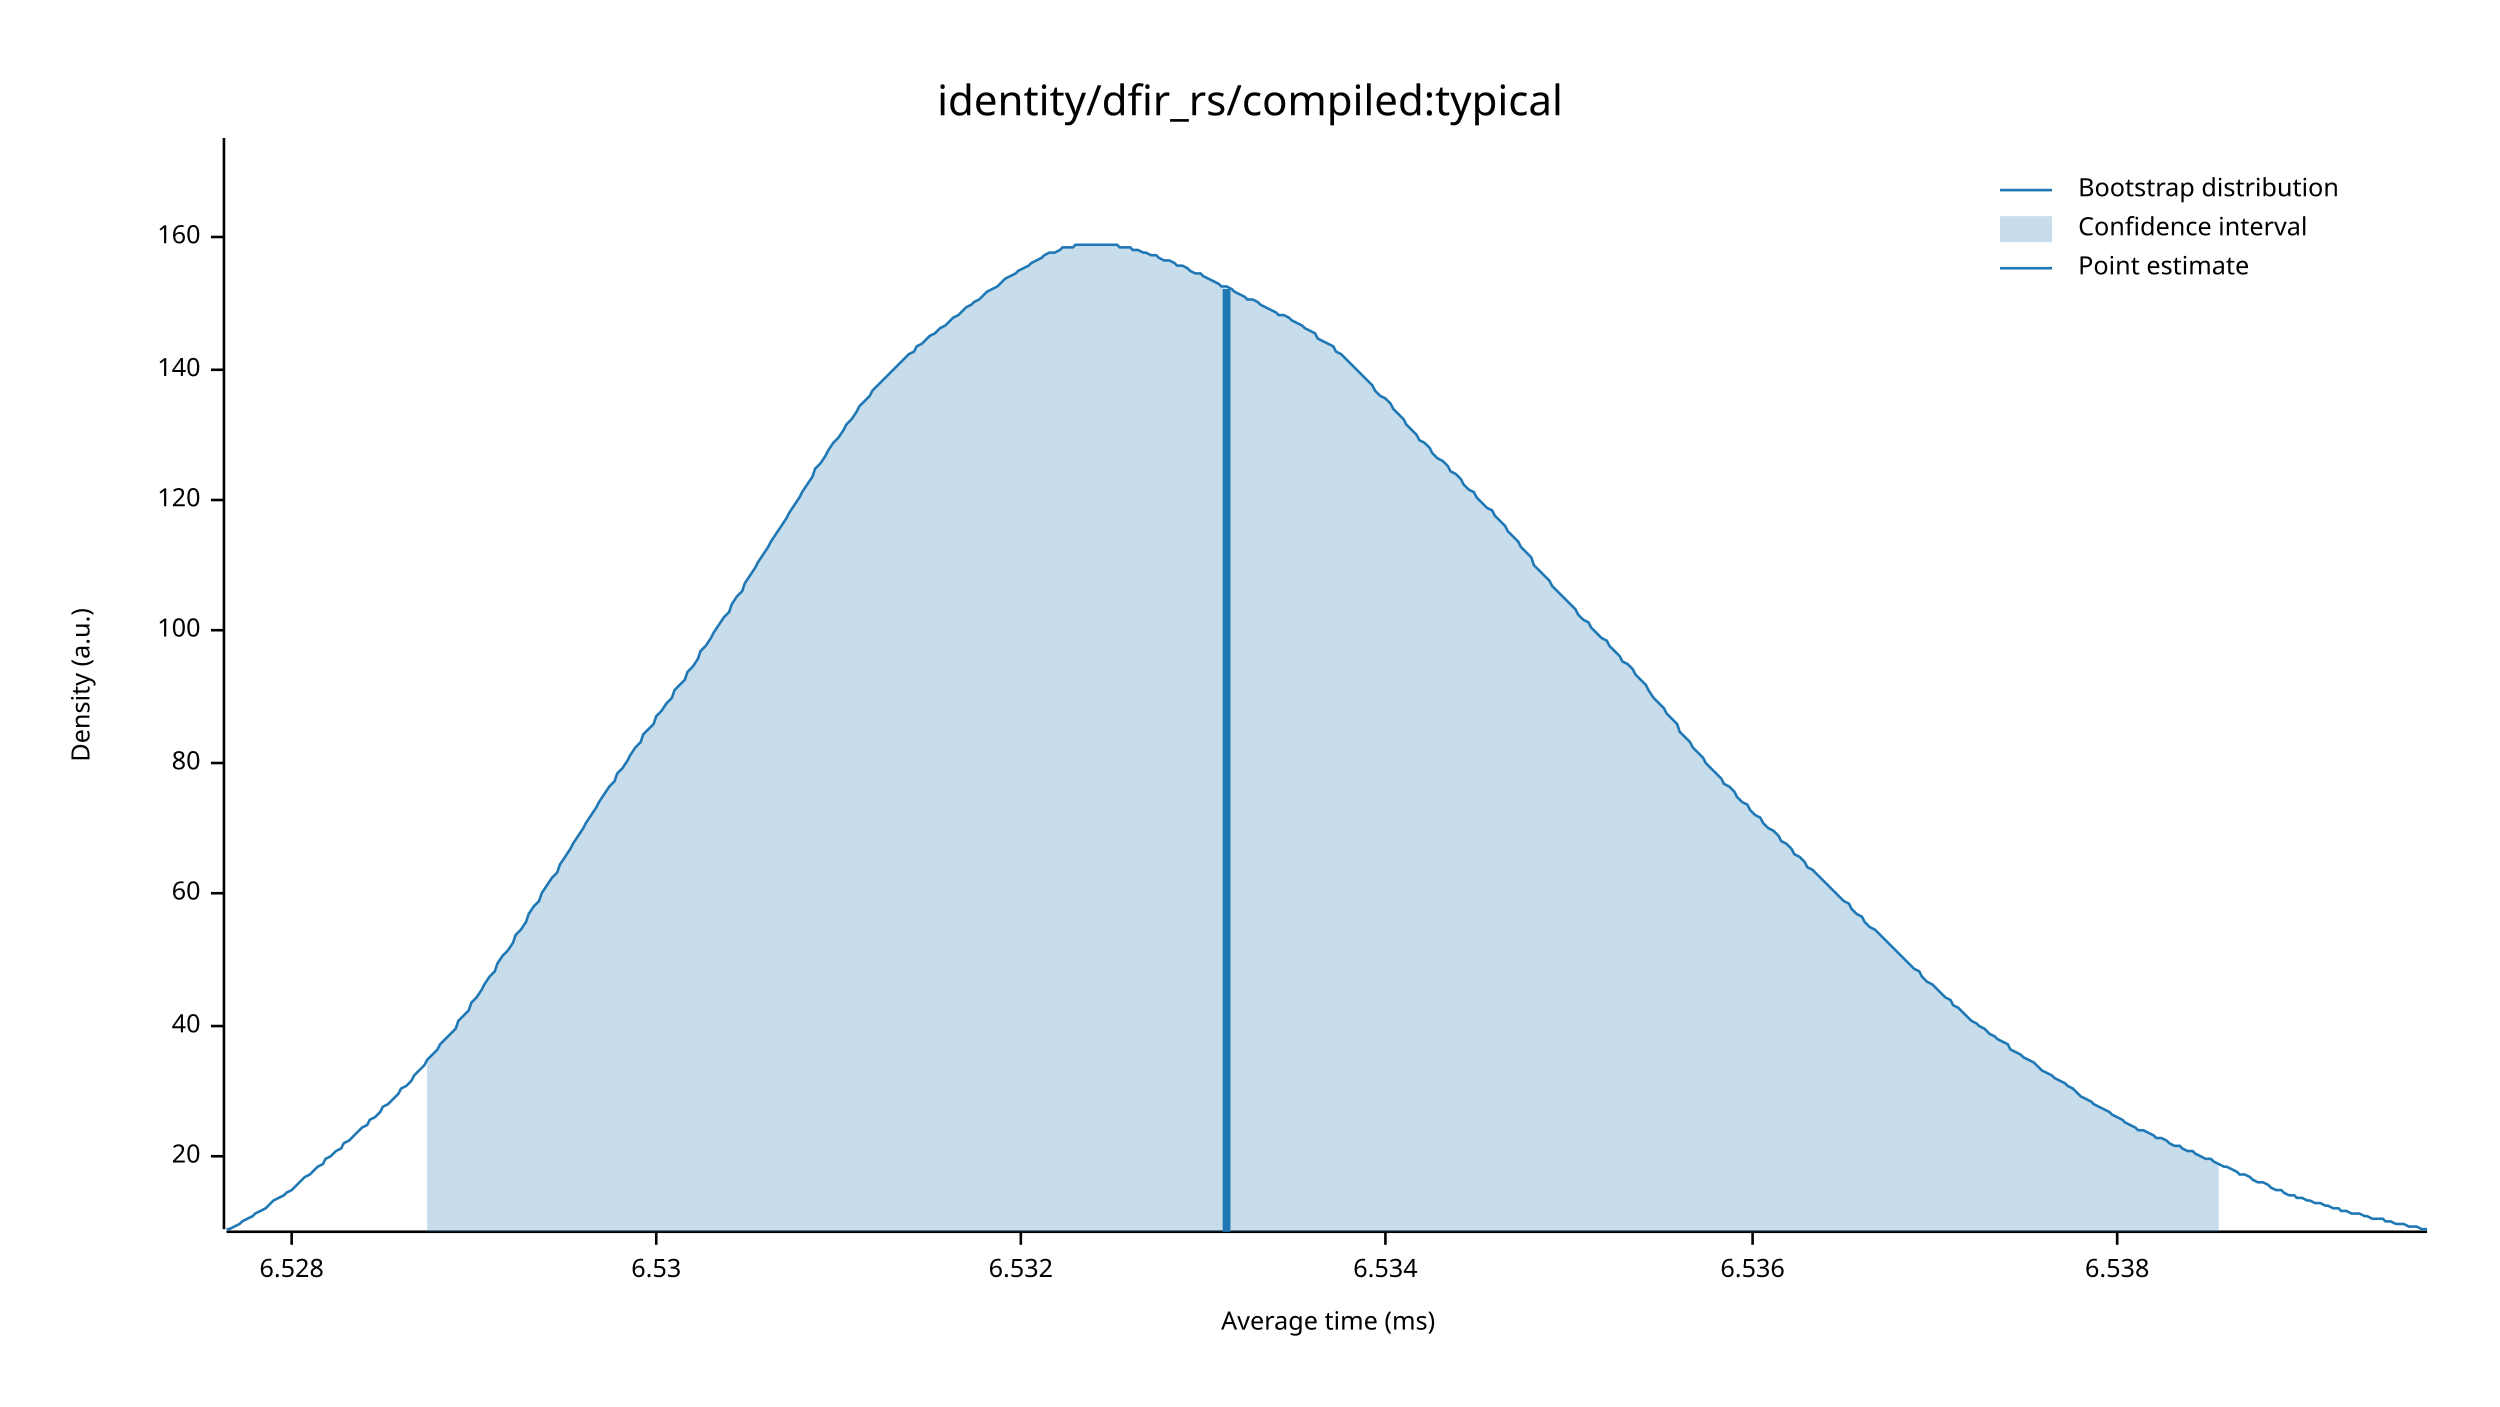
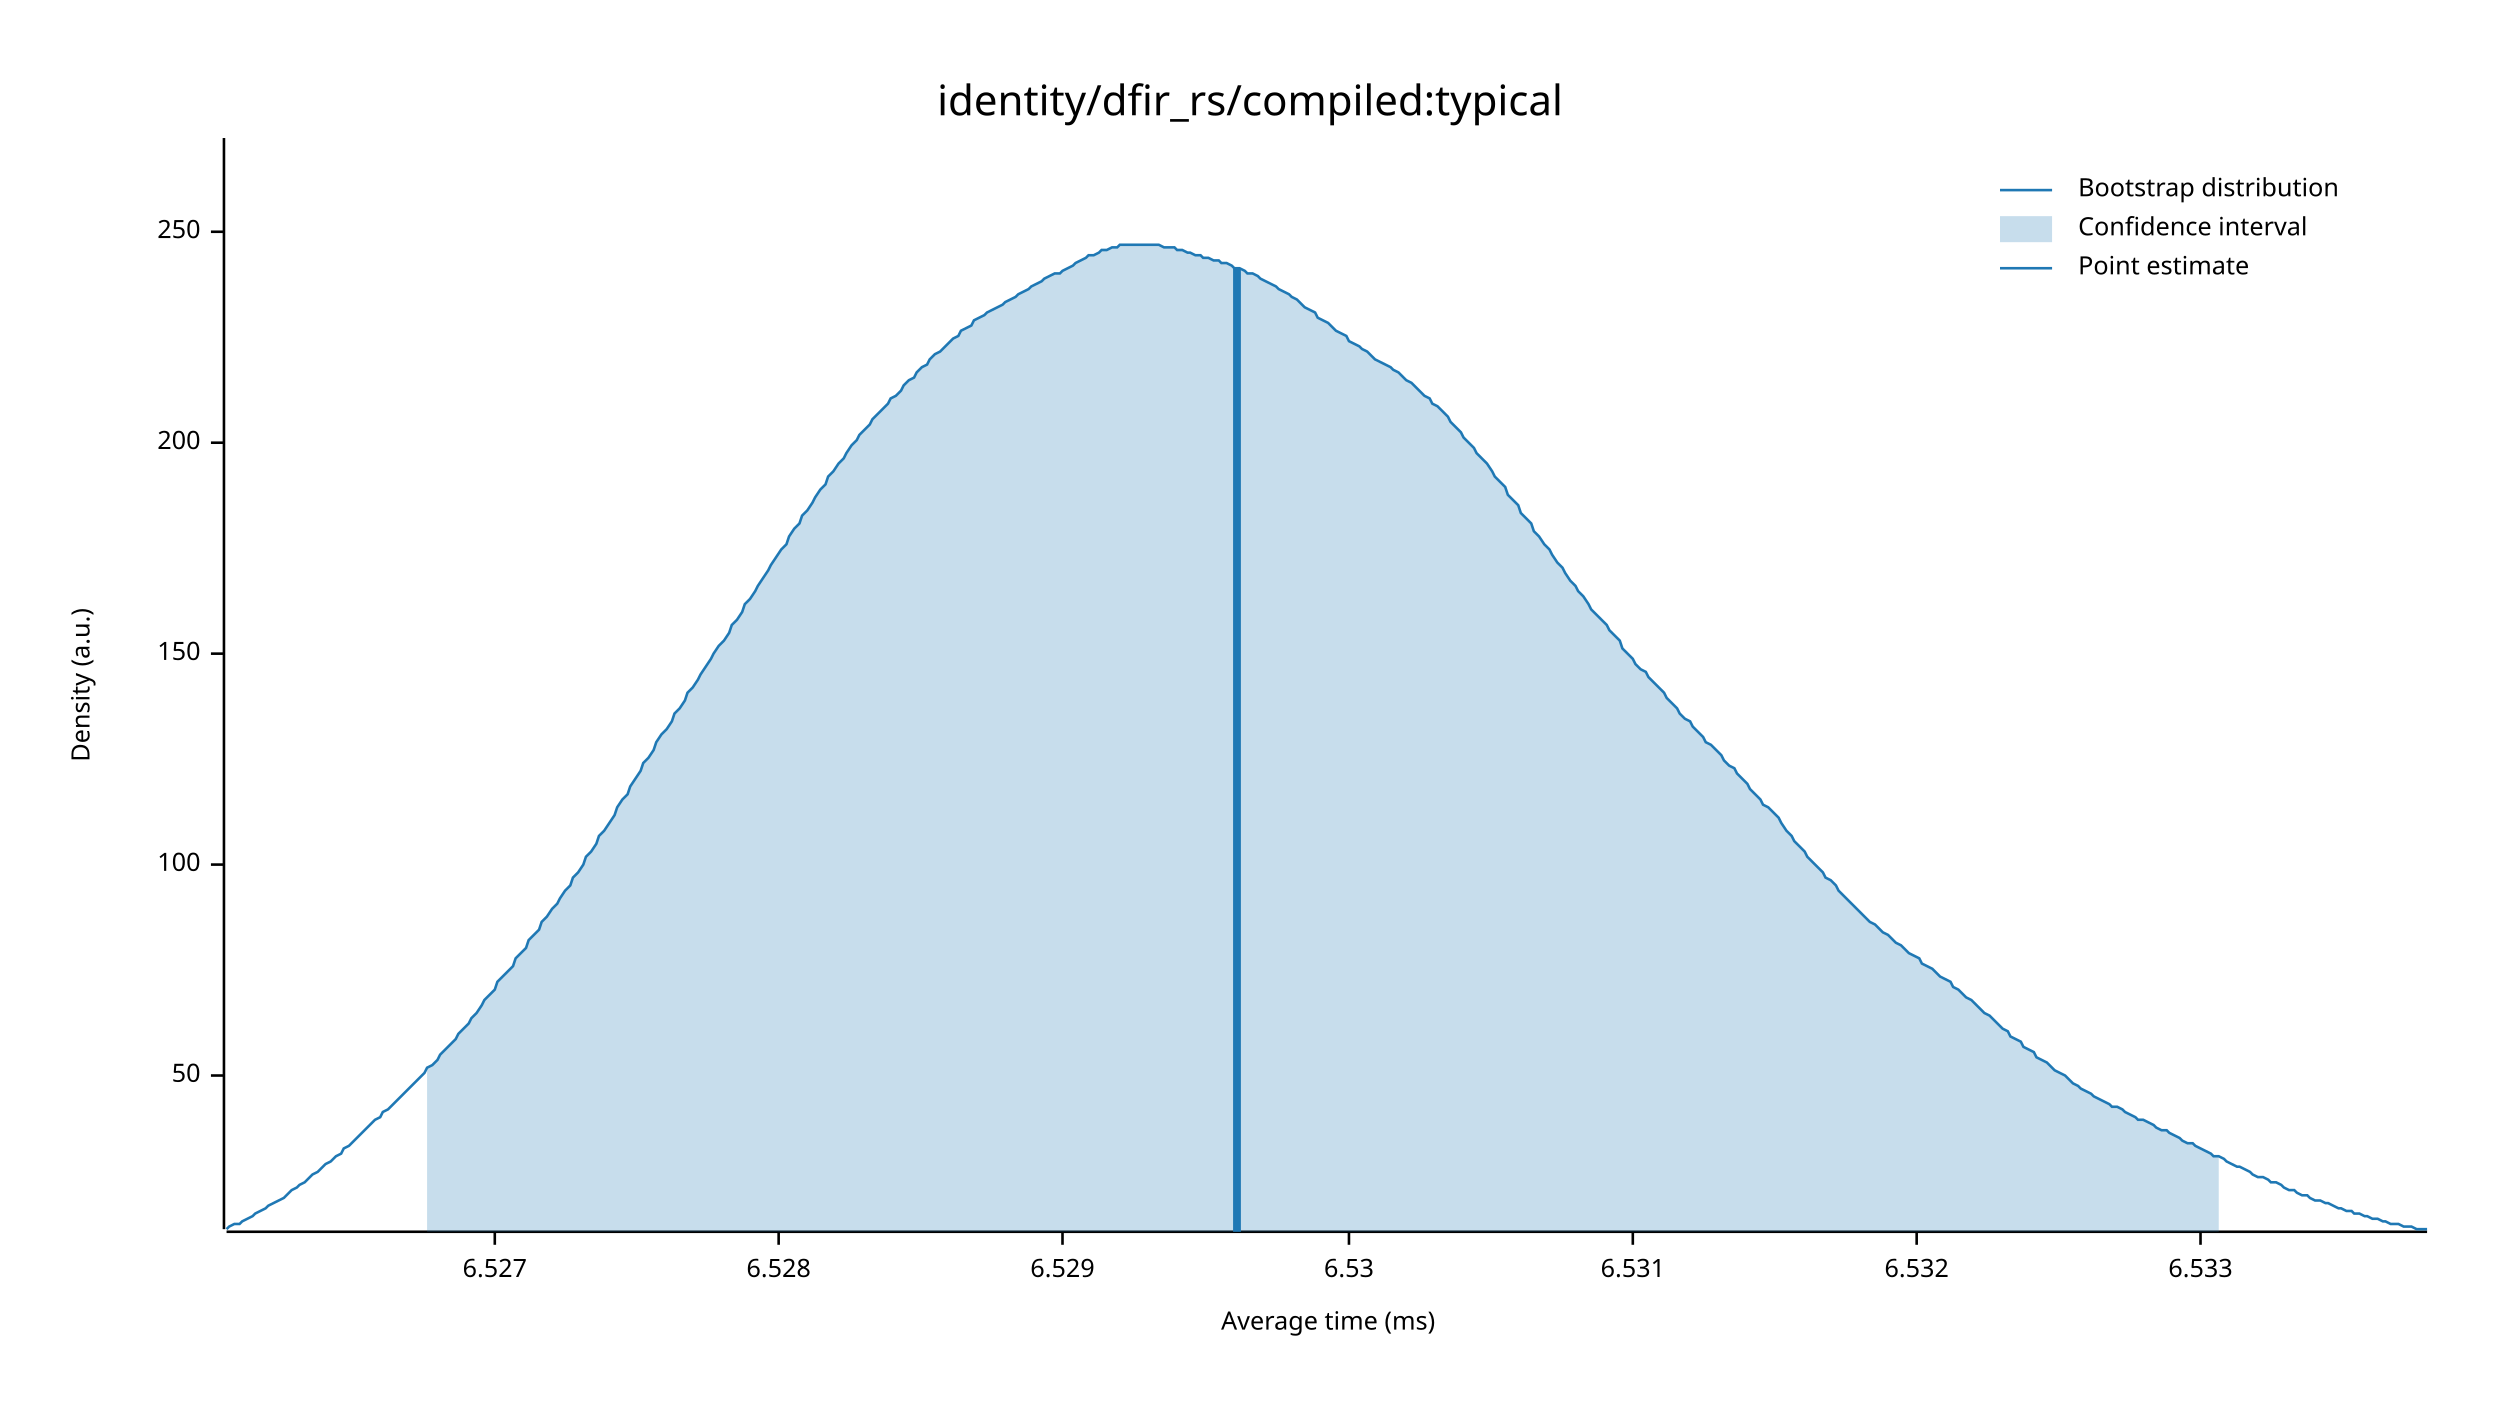
<svg xmlns="http://www.w3.org/2000/svg" width="960" height="540" viewBox="0 0 960 540">
  <text x="480" y="32" dy="0.76em" text-anchor="middle" font-family="sans-serif" font-size="16.129" opacity="1" fill="#000000">
identity/dfir_rs/compiled:typical
</text>
  <text x="27" y="263" dy="0.76em" text-anchor="middle" font-family="sans-serif" font-size="9.677" opacity="1" fill="#000000" transform="rotate(270, 27, 263)">
Density (a.u.)
</text>
  <text x="510" y="513" dy="-0.5ex" text-anchor="middle" font-family="sans-serif" font-size="9.677" opacity="1" fill="#000000">
Average time (ms)
</text>
  <polyline fill="none" opacity="1" stroke="#000000" stroke-width="1" points="86,53 86,472 " />
-   <text x="77" y="444" dy="0.5ex" text-anchor="end" font-family="sans-serif" font-size="9.677" opacity="1" fill="#000000">
- 20
+   <text x="77" y="413" dy="0.5ex" text-anchor="end" font-family="sans-serif" font-size="9.677" opacity="1" fill="#000000">
+ 50
</text>
-   <polyline fill="none" opacity="1" stroke="#000000" stroke-width="1" points="81,444 86,444 " />
-   <text x="77" y="394" dy="0.5ex" text-anchor="end" font-family="sans-serif" font-size="9.677" opacity="1" fill="#000000">
- 40
- </text>
-   <polyline fill="none" opacity="1" stroke="#000000" stroke-width="1" points="81,394 86,394 " />
-   <text x="77" y="343" dy="0.5ex" text-anchor="end" font-family="sans-serif" font-size="9.677" opacity="1" fill="#000000">
- 60
- </text>
-   <polyline fill="none" opacity="1" stroke="#000000" stroke-width="1" points="81,343 86,343 " />
-   <text x="77" y="293" dy="0.5ex" text-anchor="end" font-family="sans-serif" font-size="9.677" opacity="1" fill="#000000">
- 80
- </text>
-   <polyline fill="none" opacity="1" stroke="#000000" stroke-width="1" points="81,293 86,293 " />
-   <text x="77" y="242" dy="0.5ex" text-anchor="end" font-family="sans-serif" font-size="9.677" opacity="1" fill="#000000">
+   <polyline fill="none" opacity="1" stroke="#000000" stroke-width="1" points="81,413 86,413 " />
+   <text x="77" y="332" dy="0.5ex" text-anchor="end" font-family="sans-serif" font-size="9.677" opacity="1" fill="#000000">
100
</text>
-   <polyline fill="none" opacity="1" stroke="#000000" stroke-width="1" points="81,242 86,242 " />
-   <text x="77" y="192" dy="0.5ex" text-anchor="end" font-family="sans-serif" font-size="9.677" opacity="1" fill="#000000">
- 120
+   <polyline fill="none" opacity="1" stroke="#000000" stroke-width="1" points="81,332 86,332 " />
+   <text x="77" y="251" dy="0.5ex" text-anchor="end" font-family="sans-serif" font-size="9.677" opacity="1" fill="#000000">
+ 150
</text>
-   <polyline fill="none" opacity="1" stroke="#000000" stroke-width="1" points="81,192 86,192 " />
-   <text x="77" y="142" dy="0.5ex" text-anchor="end" font-family="sans-serif" font-size="9.677" opacity="1" fill="#000000">
- 140
+   <polyline fill="none" opacity="1" stroke="#000000" stroke-width="1" points="81,251 86,251 " />
+   <text x="77" y="170" dy="0.5ex" text-anchor="end" font-family="sans-serif" font-size="9.677" opacity="1" fill="#000000">
+ 200
</text>
-   <polyline fill="none" opacity="1" stroke="#000000" stroke-width="1" points="81,142 86,142 " />
-   <text x="77" y="91" dy="0.5ex" text-anchor="end" font-family="sans-serif" font-size="9.677" opacity="1" fill="#000000">
- 160
+   <polyline fill="none" opacity="1" stroke="#000000" stroke-width="1" points="81,170 86,170 " />
+   <text x="77" y="89" dy="0.5ex" text-anchor="end" font-family="sans-serif" font-size="9.677" opacity="1" fill="#000000">
+ 250
</text>
-   <polyline fill="none" opacity="1" stroke="#000000" stroke-width="1" points="81,91 86,91 " />
+   <polyline fill="none" opacity="1" stroke="#000000" stroke-width="1" points="81,89 86,89 " />
  <polyline fill="none" opacity="1" stroke="#000000" stroke-width="1" points="87,473 932,473 " />
-   <text x="112" y="483" dy="0.76em" text-anchor="middle" font-family="sans-serif" font-size="9.677" opacity="1" fill="#000000">
+   <text x="190" y="483" dy="0.76em" text-anchor="middle" font-family="sans-serif" font-size="9.677" opacity="1" fill="#000000">
+ 6.527
+ </text>
+   <polyline fill="none" opacity="1" stroke="#000000" stroke-width="1" points="190,473 190,478 " />
+   <text x="299" y="483" dy="0.76em" text-anchor="middle" font-family="sans-serif" font-size="9.677" opacity="1" fill="#000000">
6.528
</text>
-   <polyline fill="none" opacity="1" stroke="#000000" stroke-width="1" points="112,473 112,478 " />
-   <text x="252" y="483" dy="0.76em" text-anchor="middle" font-family="sans-serif" font-size="9.677" opacity="1" fill="#000000">
+   <polyline fill="none" opacity="1" stroke="#000000" stroke-width="1" points="299,473 299,478 " />
+   <text x="408" y="483" dy="0.76em" text-anchor="middle" font-family="sans-serif" font-size="9.677" opacity="1" fill="#000000">
+ 6.529
+ </text>
+   <polyline fill="none" opacity="1" stroke="#000000" stroke-width="1" points="408,473 408,478 " />
+   <text x="518" y="483" dy="0.76em" text-anchor="middle" font-family="sans-serif" font-size="9.677" opacity="1" fill="#000000">
6.53
</text>
-   <polyline fill="none" opacity="1" stroke="#000000" stroke-width="1" points="252,473 252,478 " />
-   <text x="392" y="483" dy="0.76em" text-anchor="middle" font-family="sans-serif" font-size="9.677" opacity="1" fill="#000000">
+   <polyline fill="none" opacity="1" stroke="#000000" stroke-width="1" points="518,473 518,478 " />
+   <text x="627" y="483" dy="0.76em" text-anchor="middle" font-family="sans-serif" font-size="9.677" opacity="1" fill="#000000">
+ 6.531
+ </text>
+   <polyline fill="none" opacity="1" stroke="#000000" stroke-width="1" points="627,473 627,478 " />
+   <text x="736" y="483" dy="0.76em" text-anchor="middle" font-family="sans-serif" font-size="9.677" opacity="1" fill="#000000">
6.532
</text>
-   <polyline fill="none" opacity="1" stroke="#000000" stroke-width="1" points="392,473 392,478 " />
-   <text x="532" y="483" dy="0.76em" text-anchor="middle" font-family="sans-serif" font-size="9.677" opacity="1" fill="#000000">
- 6.534
+   <polyline fill="none" opacity="1" stroke="#000000" stroke-width="1" points="736,473 736,478 " />
+   <text x="845" y="483" dy="0.76em" text-anchor="middle" font-family="sans-serif" font-size="9.677" opacity="1" fill="#000000">
+ 6.533
</text>
-   <polyline fill="none" opacity="1" stroke="#000000" stroke-width="1" points="532,473 532,478 " />
-   <text x="673" y="483" dy="0.76em" text-anchor="middle" font-family="sans-serif" font-size="9.677" opacity="1" fill="#000000">
- 6.536
- </text>
-   <polyline fill="none" opacity="1" stroke="#000000" stroke-width="1" points="673,473 673,478 " />
-   <text x="813" y="483" dy="0.76em" text-anchor="middle" font-family="sans-serif" font-size="9.677" opacity="1" fill="#000000">
- 6.538
- </text>
-   <polyline fill="none" opacity="1" stroke="#000000" stroke-width="1" points="813,473 813,478 " />
-   <polyline fill="none" opacity="1" stroke="#1F78B4" stroke-width="1" points="87,472 88,472 90,471 92,470 93,469 95,468 97,467 98,466 100,465 102,464 103,463 105,461 107,460 109,459 110,458 112,457 114,455 115,454 117,452 119,451 120,450 122,448 124,447 125,445 127,444 129,442 131,441 132,439 134,438 136,436 137,435 139,433 141,432 142,430 144,429 146,427 147,425 149,424 151,422 153,420 154,418 156,417 158,415 159,413 161,411 163,409 164,407 166,405 168,403 169,401 171,399 173,397 175,395 176,392 178,390 180,388 181,385 183,383 185,380 186,378 188,375 190,373 191,370 193,367 195,365 197,362 198,359 200,357 202,354 203,351 205,348 207,346 208,343 210,340 212,337 214,335 215,332 217,329 219,326 220,324 222,321 224,318 225,316 227,313 229,310 230,308 232,305 234,302 236,300 237,297 239,295 241,292 242,290 244,287 246,285 247,282 249,280 251,278 252,275 254,273 256,270 258,268 259,265 261,263 263,261 264,258 266,256 268,253 269,250 271,248 273,245 274,243 276,240 278,237 280,235 281,232 283,229 285,227 286,224 288,221 290,218 291,216 293,213 295,210 296,208 298,205 300,202 302,199 303,197 305,194 307,191 308,189 310,186 312,183 313,180 315,178 317,175 318,173 320,170 322,168 324,165 325,163 327,161 329,158 330,156 332,154 334,152 335,150 337,148 339,146 341,144 342,143 344,141 346,139 347,138 349,136 351,135 352,133 354,132 356,130 357,129 359,128 361,126 363,125 364,124 366,122 368,121 369,120 371,118 373,117 374,116 376,115 378,113 379,112 381,111 383,110 385,108 386,107 388,106 390,105 391,104 393,103 395,102 396,101 398,100 400,99 401,98 403,97 405,97 407,96 408,95 410,95 412,95 413,94 415,94 417,94 418,94 420,94 422,94 423,94 425,94 427,94 429,94 430,95 432,95 434,95 435,96 437,96 439,97 440,97 442,98 444,98 445,99 447,100 449,100 451,101 452,102 454,102 456,103 457,104 459,105 461,105 462,106 464,107 466,108 468,109 469,110 471,110 473,111 474,112 476,113 478,114 479,115 481,115 483,116 484,117 486,118 488,119 490,120 491,121 493,121 495,122 496,123 498,124 500,125 501,126 503,127 505,128 506,130 508,131 510,132 512,133 513,135 515,136 517,138 518,139 520,141 522,143 523,144 525,146 527,148 528,150 530,152 532,153 534,155 535,157 537,159 539,161 540,163 542,165 544,167 545,169 547,170 549,172 550,174 552,176 554,177 556,179 557,181 559,182 561,184 562,186 564,188 566,189 567,191 569,193 571,195 573,196 574,198 576,200 578,202 579,204 581,206 583,208 584,210 586,212 588,214 589,217 591,219 593,221 595,223 596,225 598,227 600,229 601,230 603,232 605,234 606,236 608,238 610,239 611,241 613,243 615,245 617,246 618,248 620,250 622,252 623,254 625,255 627,257 628,259 630,261 632,263 633,265 635,268 637,270 639,272 640,274 642,276 644,278 645,281 647,283 649,285 650,287 652,289 654,291 655,293 657,295 659,297 661,299 662,301 664,302 666,304 667,306 669,308 671,309 672,311 674,313 676,314 677,316 679,318 681,319 683,321 684,323 686,324 688,326 689,328 691,329 693,331 694,333 696,334 698,336 700,338 701,339 703,341 705,343 706,344 708,346 710,347 711,349 713,351 715,352 716,354 718,356 720,357 722,359 723,360 725,362 727,364 728,365 730,367 732,369 733,370 735,372 737,373 738,375 740,377 742,378 744,380 745,381 747,383 749,384 750,386 752,387 754,389 755,390 757,392 759,393 760,394 762,395 764,397 766,398 767,399 769,400 771,401 772,403 774,404 776,405 777,406 779,407 781,408 782,409 784,411 786,412 788,413 789,414 791,415 793,416 794,417 796,418 798,420 799,421 801,422 803,423 804,424 806,425 808,426 810,427 811,428 813,429 815,430 816,431 818,432 820,433 821,434 823,434 825,435 827,436 828,437 830,437 832,438 833,439 835,440 837,440 838,441 840,442 842,442 843,443 845,444 847,445 849,445 850,446 852,447 854,448 855,448 857,449 859,450 860,451 862,451 864,452 865,453 867,454 869,454 871,455 872,456 874,457 876,457 877,458 879,459 881,459 882,460 884,460 886,461 887,461 889,462 891,462 893,463 894,463 896,464 898,464 899,465 901,465 903,466 904,466 906,466 908,467 909,467 911,468 913,468 915,468 916,469 918,469 920,470 921,470 923,470 925,471 926,471 928,471 930,472 932,472 " />
-   <polygon opacity="0.25" fill="#1F78B4" points="164,407 166,405 168,403 169,401 171,399 173,397 175,395 176,392 178,390 180,388 181,385 183,383 185,380 186,378 188,375 190,373 191,370 193,367 195,365 197,362 198,359 200,357 202,354 203,351 205,348 207,346 208,343 210,340 212,337 214,335 215,332 217,329 219,326 220,324 222,321 224,318 225,316 227,313 229,310 230,308 232,305 234,302 236,300 237,297 239,295 241,292 242,290 244,287 246,285 247,282 249,280 251,278 252,275 254,273 256,270 258,268 259,265 261,263 263,261 264,258 266,256 268,253 269,250 271,248 273,245 274,243 276,240 278,237 280,235 281,232 283,229 285,227 286,224 288,221 290,218 291,216 293,213 295,210 296,208 298,205 300,202 302,199 303,197 305,194 307,191 308,189 310,186 312,183 313,180 315,178 317,175 318,173 320,170 322,168 324,165 325,163 327,161 329,158 330,156 332,154 334,152 335,150 337,148 339,146 341,144 342,143 344,141 346,139 347,138 349,136 351,135 352,133 354,132 356,130 357,129 359,128 361,126 363,125 364,124 366,122 368,121 369,120 371,118 373,117 374,116 376,115 378,113 379,112 381,111 383,110 385,108 386,107 388,106 390,105 391,104 393,103 395,102 396,101 398,100 400,99 401,98 403,97 405,97 407,96 408,95 410,95 412,95 413,94 415,94 417,94 418,94 420,94 422,94 423,94 425,94 427,94 429,94 430,95 432,95 434,95 435,96 437,96 439,97 440,97 442,98 444,98 445,99 447,100 449,100 451,101 452,102 454,102 456,103 457,104 459,105 461,105 462,106 464,107 466,108 468,109 469,110 471,110 473,111 474,112 476,113 478,114 479,115 481,115 483,116 484,117 486,118 488,119 490,120 491,121 493,121 495,122 496,123 498,124 500,125 501,126 503,127 505,128 506,130 508,131 510,132 512,133 513,135 515,136 517,138 518,139 520,141 522,143 523,144 525,146 527,148 528,150 530,152 532,153 534,155 535,157 537,159 539,161 540,163 542,165 544,167 545,169 547,170 549,172 550,174 552,176 554,177 556,179 557,181 559,182 561,184 562,186 564,188 566,189 567,191 569,193 571,195 573,196 574,198 576,200 578,202 579,204 581,206 583,208 584,210 586,212 588,214 589,217 591,219 593,221 595,223 596,225 598,227 600,229 601,230 603,232 605,234 606,236 608,238 610,239 611,241 613,243 615,245 617,246 618,248 620,250 622,252 623,254 625,255 627,257 628,259 630,261 632,263 633,265 635,268 637,270 639,272 640,274 642,276 644,278 645,281 647,283 649,285 650,287 652,289 654,291 655,293 657,295 659,297 661,299 662,301 664,302 666,304 667,306 669,308 671,309 672,311 674,313 676,314 677,316 679,318 681,319 683,321 684,323 686,324 688,326 689,328 691,329 693,331 694,333 696,334 698,336 700,338 701,339 703,341 705,343 706,344 708,346 710,347 711,349 713,351 715,352 716,354 718,356 720,357 722,359 723,360 725,362 727,364 728,365 730,367 732,369 733,370 735,372 737,373 738,375 740,377 742,378 744,380 745,381 747,383 749,384 750,386 752,387 754,389 755,390 757,392 759,393 760,394 762,395 764,397 766,398 767,399 769,400 771,401 772,403 774,404 776,405 777,406 779,407 781,408 782,409 784,411 786,412 788,413 789,414 791,415 793,416 794,417 796,418 798,420 799,421 801,422 803,423 804,424 806,425 808,426 810,427 811,428 813,429 815,430 816,431 818,432 820,433 821,434 823,434 825,435 827,436 828,437 830,437 832,438 833,439 835,440 837,440 838,441 840,442 842,442 843,443 845,444 847,445 849,445 850,446 852,447 852,473 164,473 " />
-   <polyline fill="none" opacity="1" stroke="#1F78B4" stroke-width="3" points="471,473 471,111 " />
+   <polyline fill="none" opacity="1" stroke="#000000" stroke-width="1" points="845,473 845,478 " />
+   <polyline fill="none" opacity="1" stroke="#1F78B4" stroke-width="1" points="87,472 88,471 90,470 92,470 93,469 95,468 97,467 98,466 100,465 102,464 103,463 105,462 107,461 109,460 110,459 112,457 114,456 115,455 117,454 119,452 120,451 122,450 124,448 125,447 127,446 129,444 131,443 132,441 134,440 136,438 137,437 139,435 141,433 142,432 144,430 146,429 147,427 149,426 151,424 153,422 154,421 156,419 158,417 159,416 161,414 163,412 164,410 166,409 168,407 169,405 171,403 173,401 175,399 176,397 178,395 180,393 181,391 183,389 185,386 186,384 188,382 190,380 191,377 193,375 195,373 197,371 198,368 200,366 202,364 203,361 205,359 207,357 208,354 210,352 212,349 214,347 215,345 217,342 219,340 220,337 222,335 224,332 225,329 227,327 229,324 230,321 232,319 234,316 236,313 237,310 239,307 241,305 242,302 244,299 246,296 247,293 249,291 251,288 252,285 254,282 256,280 258,277 259,274 261,272 263,269 264,266 266,264 268,261 269,259 271,256 273,253 274,251 276,248 278,246 280,243 281,240 283,238 285,235 286,232 288,230 290,227 291,225 293,222 295,219 296,217 298,214 300,211 302,209 303,206 305,203 307,201 308,198 310,196 312,193 313,191 315,188 317,186 318,183 320,181 322,178 324,176 325,174 327,171 329,169 330,167 332,165 334,163 335,161 337,159 339,157 341,155 342,153 344,152 346,150 347,148 349,146 351,145 352,143 354,141 356,140 357,138 359,136 361,135 363,133 364,132 366,130 368,129 369,127 371,126 373,125 374,123 376,122 378,121 379,120 381,119 383,118 385,117 386,116 388,115 390,114 391,113 393,112 395,111 396,110 398,109 400,108 401,107 403,106 405,105 407,105 408,104 410,103 412,102 413,101 415,100 417,99 418,98 420,98 422,97 423,96 425,96 427,95 429,95 430,94 432,94 434,94 435,94 437,94 439,94 440,94 442,94 444,94 445,94 447,95 449,95 451,95 452,96 454,96 456,97 457,97 459,98 461,98 462,99 464,99 466,100 468,100 469,101 471,101 473,102 474,103 476,103 478,104 479,105 481,105 483,106 484,107 486,108 488,109 490,110 491,111 493,112 495,113 496,114 498,115 500,117 501,118 503,119 505,120 506,122 508,123 510,124 512,126 513,127 515,128 517,129 518,131 520,132 522,133 523,134 525,135 527,137 528,138 530,139 532,140 534,141 535,142 537,143 539,145 540,146 542,147 544,149 545,150 547,152 549,153 550,155 552,156 554,158 556,160 557,162 559,164 561,166 562,168 564,170 566,172 567,174 569,176 571,178 573,181 574,183 576,185 578,187 579,190 581,192 583,194 584,197 586,199 588,201 589,204 591,206 593,209 595,211 596,213 598,216 600,218 601,220 603,223 605,225 606,227 608,229 610,232 611,234 613,236 615,238 617,240 618,242 620,244 622,246 623,249 625,251 627,253 628,255 630,257 632,258 633,260 635,262 637,264 639,266 640,268 642,270 644,272 645,274 647,276 649,277 650,279 652,281 654,283 655,285 657,286 659,288 661,290 662,292 664,294 666,295 667,297 669,299 671,301 672,303 674,305 676,307 677,309 679,310 681,312 683,314 684,316 686,319 688,321 689,323 691,325 693,327 694,329 696,331 698,333 700,335 701,337 703,338 705,340 706,342 708,344 710,346 711,347 713,349 715,351 716,352 718,354 720,355 722,357 723,358 725,359 727,361 728,362 730,363 732,365 733,366 735,367 737,368 738,370 740,371 742,372 744,374 745,375 747,376 749,377 750,379 752,380 754,382 755,383 757,384 759,386 760,387 762,389 764,390 766,392 767,393 769,395 771,396 772,398 774,399 776,400 777,402 779,403 781,404 782,406 784,407 786,408 788,410 789,411 791,412 793,413 794,414 796,416 798,417 799,418 801,419 803,420 804,421 806,422 808,423 810,424 811,425 813,425 815,426 816,427 818,428 820,429 821,430 823,430 825,431 827,432 828,433 830,434 832,434 833,435 835,436 837,437 838,438 840,439 842,439 843,440 845,441 847,442 849,443 850,444 852,444 854,445 855,446 857,447 859,448 860,448 862,449 864,450 865,451 867,452 869,452 871,453 872,454 874,454 876,455 877,456 879,457 881,457 882,458 884,459 886,459 887,460 889,461 891,461 893,462 894,462 896,463 898,464 899,464 901,465 903,465 904,466 906,466 908,467 909,467 911,468 913,468 915,469 916,469 918,470 920,470 921,470 923,471 925,471 926,471 928,472 930,472 932,472 " />
+   <polygon opacity="0.25" fill="#1F78B4" points="164,410 166,409 168,407 169,405 171,403 173,401 175,399 176,397 178,395 180,393 181,391 183,389 185,386 186,384 188,382 190,380 191,377 193,375 195,373 197,371 198,368 200,366 202,364 203,361 205,359 207,357 208,354 210,352 212,349 214,347 215,345 217,342 219,340 220,337 222,335 224,332 225,329 227,327 229,324 230,321 232,319 234,316 236,313 237,310 239,307 241,305 242,302 244,299 246,296 247,293 249,291 251,288 252,285 254,282 256,280 258,277 259,274 261,272 263,269 264,266 266,264 268,261 269,259 271,256 273,253 274,251 276,248 278,246 280,243 281,240 283,238 285,235 286,232 288,230 290,227 291,225 293,222 295,219 296,217 298,214 300,211 302,209 303,206 305,203 307,201 308,198 310,196 312,193 313,191 315,188 317,186 318,183 320,181 322,178 324,176 325,174 327,171 329,169 330,167 332,165 334,163 335,161 337,159 339,157 341,155 342,153 344,152 346,150 347,148 349,146 351,145 352,143 354,141 356,140 357,138 359,136 361,135 363,133 364,132 366,130 368,129 369,127 371,126 373,125 374,123 376,122 378,121 379,120 381,119 383,118 385,117 386,116 388,115 390,114 391,113 393,112 395,111 396,110 398,109 400,108 401,107 403,106 405,105 407,105 408,104 410,103 412,102 413,101 415,100 417,99 418,98 420,98 422,97 423,96 425,96 427,95 429,95 430,94 432,94 434,94 435,94 437,94 439,94 440,94 442,94 444,94 445,94 447,95 449,95 451,95 452,96 454,96 456,97 457,97 459,98 461,98 462,99 464,99 466,100 468,100 469,101 471,101 473,102 474,103 476,103 478,104 479,105 481,105 483,106 484,107 486,108 488,109 490,110 491,111 493,112 495,113 496,114 498,115 500,117 501,118 503,119 505,120 506,122 508,123 510,124 512,126 513,127 515,128 517,129 518,131 520,132 522,133 523,134 525,135 527,137 528,138 530,139 532,140 534,141 535,142 537,143 539,145 540,146 542,147 544,149 545,150 547,152 549,153 550,155 552,156 554,158 556,160 557,162 559,164 561,166 562,168 564,170 566,172 567,174 569,176 571,178 573,181 574,183 576,185 578,187 579,190 581,192 583,194 584,197 586,199 588,201 589,204 591,206 593,209 595,211 596,213 598,216 600,218 601,220 603,223 605,225 606,227 608,229 610,232 611,234 613,236 615,238 617,240 618,242 620,244 622,246 623,249 625,251 627,253 628,255 630,257 632,258 633,260 635,262 637,264 639,266 640,268 642,270 644,272 645,274 647,276 649,277 650,279 652,281 654,283 655,285 657,286 659,288 661,290 662,292 664,294 666,295 667,297 669,299 671,301 672,303 674,305 676,307 677,309 679,310 681,312 683,314 684,316 686,319 688,321 689,323 691,325 693,327 694,329 696,331 698,333 700,335 701,337 703,338 705,340 706,342 708,344 710,346 711,347 713,349 715,351 716,352 718,354 720,355 722,357 723,358 725,359 727,361 728,362 730,363 732,365 733,366 735,367 737,368 738,370 740,371 742,372 744,374 745,375 747,376 749,377 750,379 752,380 754,382 755,383 757,384 759,386 760,387 762,389 764,390 766,392 767,393 769,395 771,396 772,398 774,399 776,400 777,402 779,403 781,404 782,406 784,407 786,408 788,410 789,411 791,412 793,413 794,414 796,416 798,417 799,418 801,419 803,420 804,421 806,422 808,423 810,424 811,425 813,425 815,426 816,427 818,428 820,429 821,430 823,430 825,431 827,432 828,433 830,434 832,434 833,435 835,436 837,437 838,438 840,439 842,439 843,440 845,441 847,442 849,443 850,444 852,444 852,473 164,473 " />
+   <polyline fill="none" opacity="1" stroke="#1F78B4" stroke-width="3" points="475,473 475,103 " />
  <text x="798" y="68" dy="0.76em" text-anchor="start" font-family="sans-serif" font-size="9.677" opacity="1" fill="#000000">
Bootstrap distribution
</text>
  <text x="798" y="83" dy="0.76em" text-anchor="start" font-family="sans-serif" font-size="9.677" opacity="1" fill="#000000">
Confidence interval
</text>
  <text x="798" y="98" dy="0.76em" text-anchor="start" font-family="sans-serif" font-size="9.677" opacity="1" fill="#000000">
Point estimate
</text>
  <polyline fill="none" opacity="1" stroke="#1F78B4" stroke-width="1" points="768,73 788,73 " />
  <rect x="768" y="83" width="20" height="10" opacity="0.25" fill="#1F78B4" stroke="none" />
  <polyline fill="none" opacity="1" stroke="#1F78B4" stroke-width="1" points="768,103 788,103 " />
</svg>
